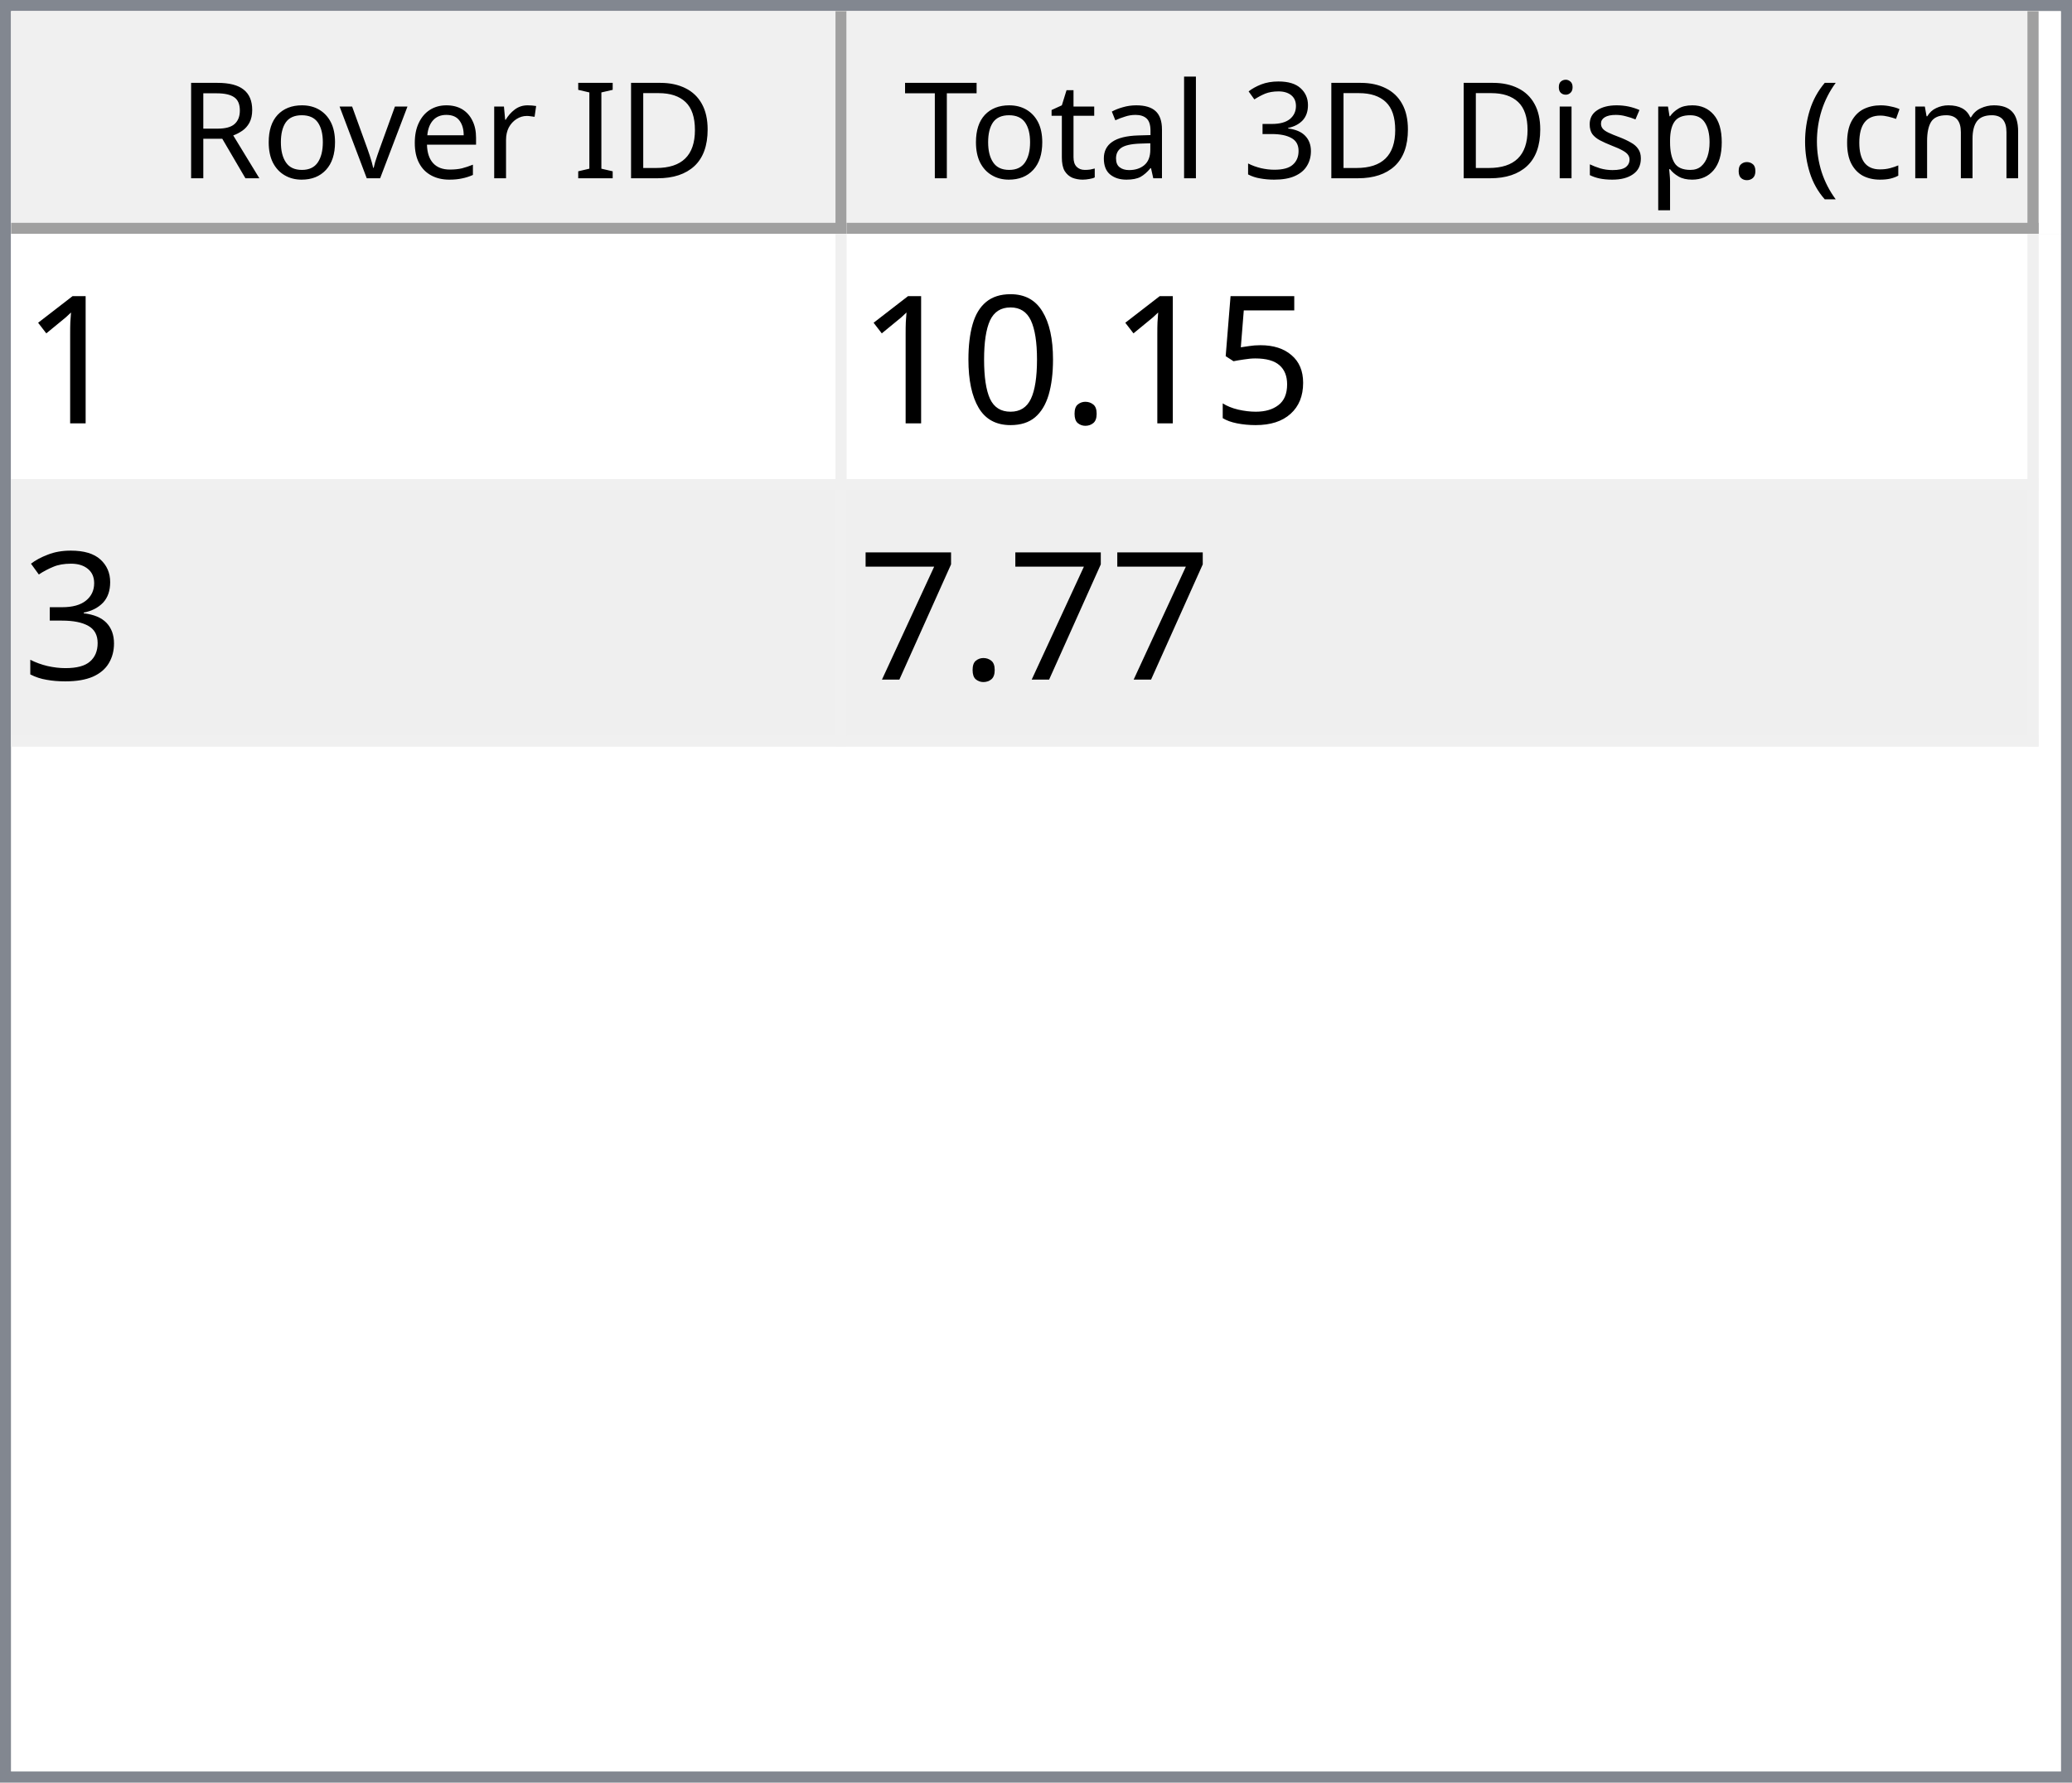
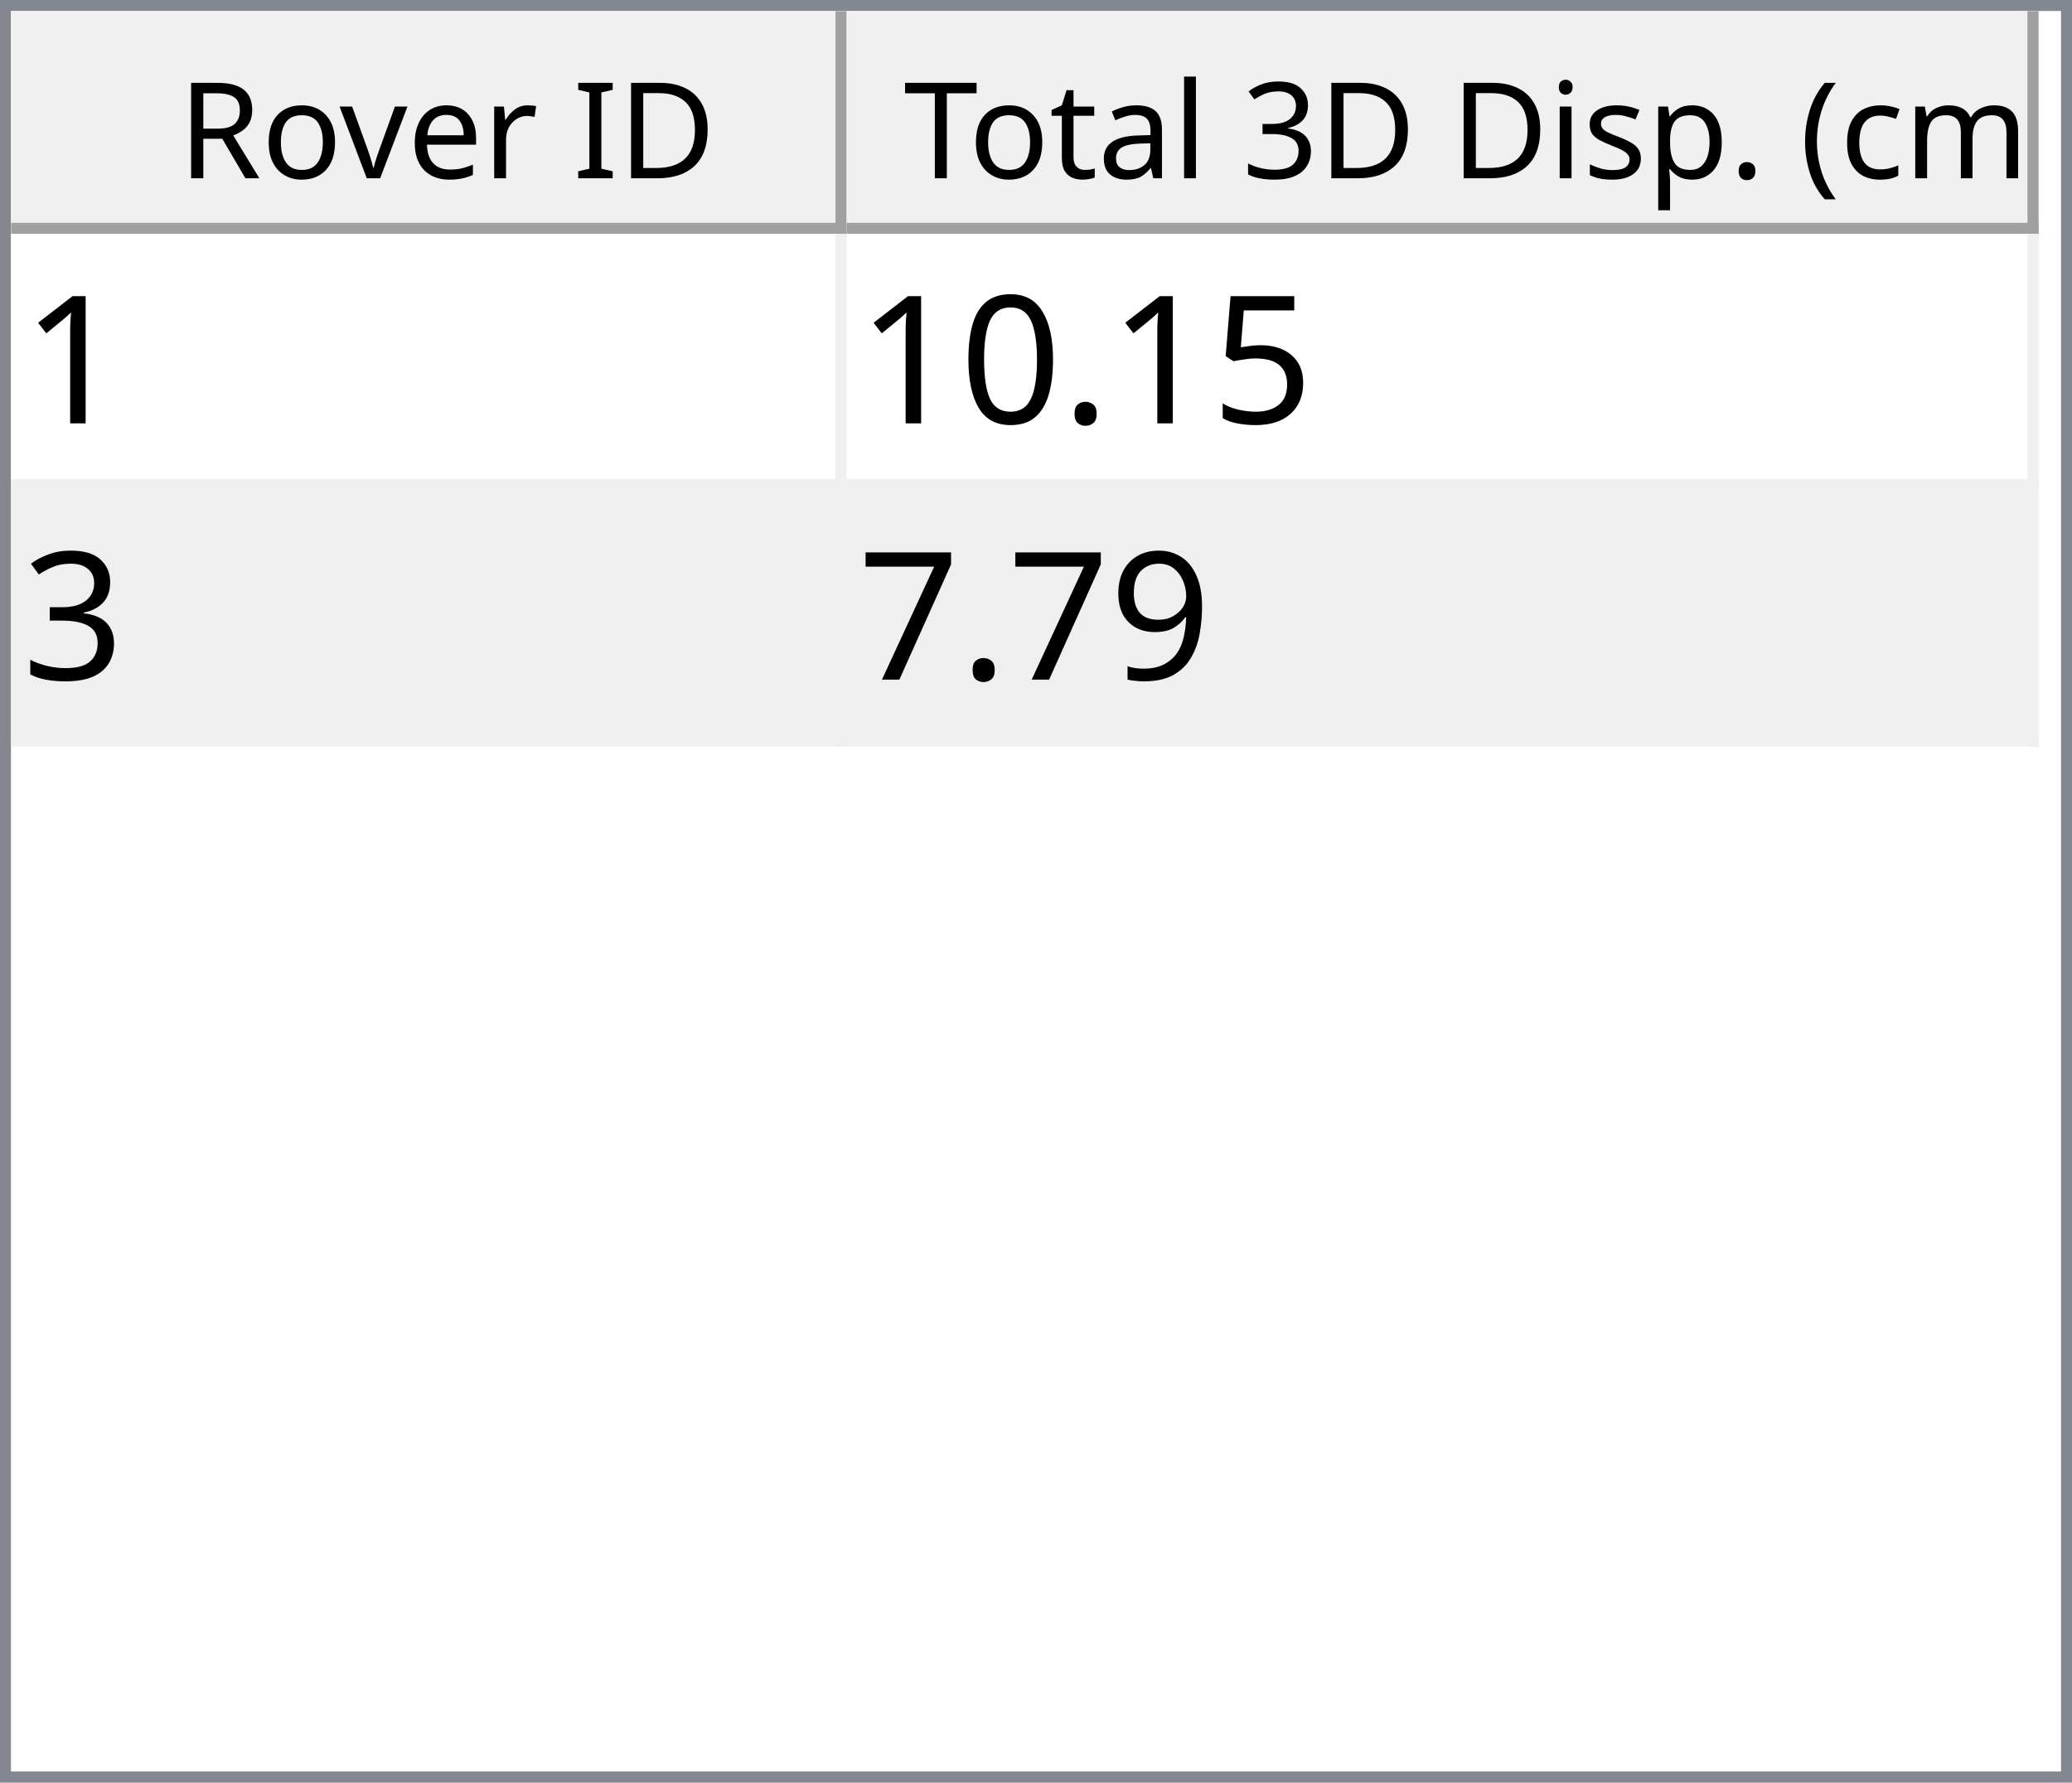
<svg xmlns="http://www.w3.org/2000/svg" style="fill-opacity:1; color-rendering:auto; color-interpolation:auto; text-rendering:auto; stroke:black; stroke-linecap:square; stroke-miterlimit:10; shape-rendering:auto; stroke-opacity:1; fill:black; stroke-dasharray:none; font-weight:normal; stroke-width:1; font-family:'Dialog'; font-style:normal; stroke-linejoin:miter; font-size:12px; stroke-dashoffset:0; image-rendering:auto;" width="186" height="160">
  <defs id="genericDefs" />
  <g>
    <defs id="defs1">
      <clipPath clipPathUnits="userSpaceOnUse" id="clipPath1">
        <path d="M0 0 L186 0 L186 160 L0 160 L0 0 Z" />
      </clipPath>
      <clipPath clipPathUnits="userSpaceOnUse" id="clipPath2">
        <path d="M0 0 L0 160 L186 160 L186 0 Z" />
      </clipPath>
      <clipPath clipPathUnits="userSpaceOnUse" id="clipPath3">
        <path d="M0 0 L0 20 L184 20 L184 0 Z" />
      </clipPath>
      <clipPath clipPathUnits="userSpaceOnUse" id="clipPath4">
        <path d="M0 0 L0 20 L75 20 L75 0 Z" />
      </clipPath>
      <clipPath clipPathUnits="userSpaceOnUse" id="clipPath5">
        <path d="M1 1 L1 19 L74 19 L74 1 Z" />
      </clipPath>
      <clipPath clipPathUnits="userSpaceOnUse" id="clipPath6">
        <path d="M0 0 L0 18 L73 18 L73 0 Z" />
      </clipPath>
      <clipPath clipPathUnits="userSpaceOnUse" id="clipPath7">
        <path d="M-0.5 -0.5 L-0.5 19.5 L74.5 19.5 L74.5 -0.5 Z" />
      </clipPath>
      <clipPath clipPathUnits="userSpaceOnUse" id="clipPath8">
        <path d="M0 0 L0 20 L107 20 L107 0 Z" />
      </clipPath>
      <clipPath clipPathUnits="userSpaceOnUse" id="clipPath9">
        <path d="M1 1 L1 19 L106 19 L106 1 Z" />
      </clipPath>
      <clipPath clipPathUnits="userSpaceOnUse" id="clipPath10">
        <path d="M0 0 L0 18 L105 18 L105 0 Z" />
      </clipPath>
      <clipPath clipPathUnits="userSpaceOnUse" id="clipPath11">
        <path d="M-0.5 -0.5 L-0.5 19.5 L106.5 19.5 L106.5 -0.5 Z" />
      </clipPath>
      <clipPath clipPathUnits="userSpaceOnUse" id="clipPath12">
        <path d="M0 0 L0 138 L184 138 L184 0 Z" />
      </clipPath>
      <clipPath clipPathUnits="userSpaceOnUse" id="clipPath13">
        <path d="M0 0 L0 46 L182 46 L182 0 Z" />
      </clipPath>
      <clipPath clipPathUnits="userSpaceOnUse" id="clipPath14">
        <path d="M-0.5 -0.5 L-0.5 45.5 L181.5 45.5 L181.5 -0.5 Z" />
      </clipPath>
      <clipPath clipPathUnits="userSpaceOnUse" id="clipPath15">
        <path d="M0 0 L0 22 L74 22 L74 0 Z" />
      </clipPath>
      <clipPath clipPathUnits="userSpaceOnUse" id="clipPath16">
        <path d="M0 0 L0 22 L106 22 L106 0 Z" />
      </clipPath>
      <font horiz-adv-x="64.551" id="font1">
        <font-face ascent="107.91" descent="25.098" units-per-em="100" style="font-style:normal; font-family:Segoe UI; font-weight:normal;" />
        <missing-glyph horiz-adv-x="64.551" d="M8.109 0 L8.109 68.266 L56.453 68.266 L56.453 0 L8.109 0 ZM15.328 7.234 L49.219 7.234 L49.219 61.031 L15.328 61.031 L15.328 7.234 Z" />
        <glyph unicode="D" horiz-adv-x="70.117" d="M9.188 0 L9.188 70.016 L28.516 70.016 Q65.531 70.016 65.531 35.891 Q65.531 19.672 55.25 9.836 Q44.969 0 27.734 0 L9.188 0 ZM17.391 62.594 L17.391 7.422 L27.828 7.422 Q41.609 7.422 49.273 14.797 Q56.938 22.172 56.938 35.688 Q56.938 62.594 28.328 62.594 L17.391 62.594 Z" />
        <glyph unicode="I" horiz-adv-x="26.611" d="M17.391 0 L9.188 0 L9.188 70.016 L17.391 70.016 L17.391 0 Z" />
        <glyph unicode=" " horiz-adv-x="27.393" d="" />
        <glyph unicode="r" horiz-adv-x="34.766" d="M34.188 41.891 Q32.078 43.5 28.125 43.5 Q23 43.5 19.555 38.672 Q16.109 33.844 16.109 25.484 L16.109 0 L8.109 0 L8.109 50 L16.109 50 L16.109 39.703 L16.312 39.703 Q18.016 44.969 21.531 47.922 Q25.047 50.875 29.391 50.875 Q32.516 50.875 34.188 50.203 L34.188 41.891 Z" />
        <glyph unicode="e" horiz-adv-x="52.295" d="M48.297 23 L12.984 23 Q13.188 14.656 17.484 10.109 Q21.781 5.562 29.297 5.562 Q37.75 5.562 44.828 11.141 L44.828 3.609 Q38.234 -1.172 27.391 -1.172 Q16.797 -1.172 10.742 5.641 Q4.688 12.453 4.688 24.812 Q4.688 36.469 11.305 43.82 Q17.922 51.172 27.734 51.172 Q37.547 51.172 42.922 44.828 Q48.297 38.484 48.297 27.203 L48.297 23 ZM40.094 29.781 Q40.047 36.719 36.75 40.578 Q33.453 44.438 27.594 44.438 Q21.922 44.438 17.969 40.383 Q14.016 36.328 13.094 29.781 L40.094 29.781 Z" />
        <glyph unicode="v" horiz-adv-x="47.9" d="M47.406 50 L27.484 0 L19.625 0 L0.688 50 L9.469 50 L22.172 13.672 Q23.578 9.672 23.922 6.688 L24.125 6.688 Q24.609 10.453 25.688 13.484 L38.969 50 L47.406 50 Z" />
        <glyph unicode="o" horiz-adv-x="58.594" d="M29 -1.172 Q17.922 -1.172 11.305 5.836 Q4.688 12.844 4.688 24.422 Q4.688 37.016 11.57 44.094 Q18.453 51.172 30.172 51.172 Q41.359 51.172 47.633 44.289 Q53.906 37.406 53.906 25.203 Q53.906 13.234 47.141 6.031 Q40.375 -1.172 29 -1.172 ZM29.594 44.438 Q21.875 44.438 17.383 39.188 Q12.891 33.938 12.891 24.703 Q12.891 15.828 17.43 10.695 Q21.969 5.562 29.594 5.562 Q37.359 5.562 41.531 10.594 Q45.703 15.625 45.703 24.906 Q45.703 34.281 41.531 39.359 Q37.359 44.438 29.594 44.438 Z" />
        <glyph unicode="R" horiz-adv-x="59.814" d="M59.375 0 L49.609 0 L37.891 19.625 Q36.281 22.359 34.766 24.289 Q33.25 26.219 31.664 27.438 Q30.078 28.656 28.25 29.219 Q26.422 29.781 24.125 29.781 L17.391 29.781 L17.391 0 L9.188 0 L9.188 70.016 L30.078 70.016 Q34.672 70.016 38.555 68.867 Q42.438 67.719 45.289 65.375 Q48.141 63.031 49.758 59.547 Q51.375 56.062 51.375 51.375 Q51.375 47.703 50.273 44.656 Q49.172 41.609 47.148 39.211 Q45.125 36.812 42.266 35.133 Q39.406 33.453 35.844 32.516 L35.844 32.328 Q37.594 31.547 38.891 30.547 Q40.188 29.547 41.359 28.18 Q42.531 26.812 43.68 25.078 Q44.828 23.344 46.234 21.047 L59.375 0 ZM17.391 62.594 L17.391 37.203 L28.516 37.203 Q31.594 37.203 34.203 38.133 Q36.812 39.062 38.719 40.797 Q40.625 42.531 41.703 45.047 Q42.781 47.562 42.781 50.688 Q42.781 56.297 39.141 59.445 Q35.5 62.594 28.609 62.594 L17.391 62.594 Z" />
        <glyph unicode=")" horiz-adv-x="30.176" d="M8.297 -15.922 L1.172 -15.922 Q16.406 2.344 16.406 26.812 Q16.406 51.469 1.078 70.016 L8.297 70.016 Q23.531 52.156 23.531 26.703 Q23.531 1.375 8.297 -15.922 Z" />
        <glyph unicode="m" horiz-adv-x="86.133" d="M79.109 0 L71.094 0 L71.094 28.719 Q71.094 37.016 68.531 40.727 Q65.969 44.438 59.906 44.438 Q54.781 44.438 51.195 39.75 Q47.609 35.062 47.609 28.516 L47.609 0 L39.594 0 L39.594 29.688 Q39.594 44.438 28.219 44.438 Q22.953 44.438 19.531 40.016 Q16.109 35.594 16.109 28.516 L16.109 0 L8.109 0 L8.109 50 L16.109 50 L16.109 42.094 L16.312 42.094 Q21.625 51.172 31.844 51.172 Q36.969 51.172 40.773 48.312 Q44.578 45.453 46 40.828 Q51.562 51.172 62.594 51.172 Q79.109 51.172 79.109 30.812 L79.109 0 Z" />
        <glyph unicode="c" horiz-adv-x="46.191" d="M42.188 2.297 Q36.422 -1.172 28.516 -1.172 Q17.828 -1.172 11.258 5.789 Q4.688 12.75 4.688 23.828 Q4.688 36.188 11.766 43.68 Q18.844 51.172 30.672 51.172 Q37.25 51.172 42.281 48.734 L42.281 40.531 Q36.719 44.438 30.375 44.438 Q22.703 44.438 17.797 38.945 Q12.891 33.453 12.891 24.516 Q12.891 15.719 17.508 10.641 Q22.125 5.562 29.891 5.562 Q36.422 5.562 42.188 9.906 L42.188 2.297 Z" />
        <glyph unicode="(" horiz-adv-x="30.176" d="M29.109 -15.922 L21.969 -15.922 Q6.844 1.375 6.844 26.703 Q6.844 52.156 21.969 70.016 L29.203 70.016 Q13.875 51.469 13.875 26.812 Q13.875 2.344 29.109 -15.922 Z" />
        <glyph unicode="." horiz-adv-x="21.68" d="M10.891 -1.078 Q8.641 -1.078 7.055 0.539 Q5.469 2.156 5.469 4.391 Q5.469 6.641 7.055 8.273 Q8.641 9.906 10.891 9.906 Q13.188 9.906 14.797 8.273 Q16.406 6.641 16.406 4.391 Q16.406 2.156 14.797 0.539 Q13.188 -1.078 10.891 -1.078 Z" />
        <glyph unicode="p" horiz-adv-x="58.789" d="M16.312 7.234 L16.109 7.234 L16.109 -23 L8.109 -23 L8.109 50 L16.109 50 L16.109 41.219 L16.312 41.219 Q22.219 51.172 33.594 51.172 Q43.266 51.172 48.688 44.461 Q54.109 37.75 54.109 26.469 Q54.109 13.922 48 6.375 Q41.891 -1.172 31.297 -1.172 Q21.578 -1.172 16.312 7.234 ZM16.109 27.391 L16.109 20.406 Q16.109 14.203 20.141 9.883 Q24.172 5.562 30.375 5.562 Q37.641 5.562 41.773 11.133 Q45.906 16.703 45.906 26.609 Q45.906 34.969 42.047 39.703 Q38.188 44.438 31.594 44.438 Q24.609 44.438 20.359 39.578 Q16.109 34.719 16.109 27.391 Z" />
        <glyph unicode="s" horiz-adv-x="42.432" d="M5.078 1.812 L5.078 10.406 Q11.625 5.562 19.484 5.562 Q30.031 5.562 30.031 12.594 Q30.031 14.594 29.125 15.992 Q28.219 17.391 26.68 18.461 Q25.141 19.531 23.07 20.383 Q21 21.234 18.609 22.172 Q15.281 23.484 12.766 24.828 Q10.25 26.172 8.57 27.859 Q6.891 29.547 6.031 31.695 Q5.172 33.844 5.172 36.719 Q5.172 40.234 6.789 42.945 Q8.406 45.656 11.086 47.484 Q13.766 49.312 17.211 50.242 Q20.656 51.172 24.312 51.172 Q30.812 51.172 35.938 48.922 L35.938 40.828 Q30.422 44.438 23.25 44.438 Q21 44.438 19.195 43.922 Q17.391 43.406 16.094 42.477 Q14.797 41.547 14.086 40.258 Q13.375 38.969 13.375 37.406 Q13.375 35.453 14.086 34.133 Q14.797 32.812 16.164 31.789 Q17.531 30.766 19.484 29.938 Q21.438 29.109 23.922 28.125 Q27.25 26.859 29.883 25.516 Q32.516 24.172 34.375 22.484 Q36.234 20.797 37.234 18.602 Q38.234 16.406 38.234 13.375 Q38.234 9.672 36.602 6.938 Q34.969 4.203 32.234 2.398 Q29.5 0.594 25.93 -0.289 Q22.359 -1.172 18.453 -1.172 Q10.75 -1.172 5.078 1.812 Z" />
        <glyph unicode="i" horiz-adv-x="24.219" d="M12.203 62.703 Q10.062 62.703 8.547 64.164 Q7.031 65.625 7.031 67.875 Q7.031 70.125 8.547 71.609 Q10.062 73.094 12.203 73.094 Q14.406 73.094 15.945 71.609 Q17.484 70.125 17.484 67.875 Q17.484 65.719 15.945 64.211 Q14.406 62.703 12.203 62.703 ZM16.109 0 L8.109 0 L8.109 50 L16.109 50 L16.109 0 Z" />
        <glyph unicode="3" horiz-adv-x="53.906" d="M46.531 19.828 Q46.531 15.094 44.75 11.211 Q42.969 7.328 39.719 4.57 Q36.469 1.812 31.93 0.297 Q27.391 -1.219 21.922 -1.219 Q11.922 -1.219 6 2.594 L6 11.188 Q13.094 5.609 22.219 5.609 Q25.875 5.609 28.828 6.539 Q31.781 7.469 33.906 9.227 Q36.031 10.984 37.18 13.477 Q38.328 15.969 38.328 19.094 Q38.328 32.812 18.797 32.812 L12.984 32.812 L12.984 39.594 L18.5 39.594 Q35.797 39.594 35.797 52.484 Q35.797 64.406 22.609 64.406 Q15.188 64.406 8.688 59.422 L8.688 67.188 Q15.375 71.188 24.609 71.188 Q29 71.188 32.57 69.969 Q36.141 68.75 38.68 66.555 Q41.219 64.359 42.609 61.281 Q44 58.203 44 54.5 Q44 40.672 30.031 36.719 L30.031 36.531 Q33.594 36.141 36.625 34.797 Q39.656 33.453 41.852 31.305 Q44.047 29.156 45.289 26.25 Q46.531 23.344 46.531 19.828 Z" />
        <glyph unicode="l" horiz-adv-x="24.219" d="M16.109 0 L8.109 0 L8.109 74.031 L16.109 74.031 L16.109 0 Z" />
        <glyph unicode="a" horiz-adv-x="50.879" d="M43.891 0 L35.891 0 L35.891 7.812 L35.688 7.812 Q30.469 -1.172 20.312 -1.172 Q12.844 -1.172 8.617 2.781 Q4.391 6.734 4.391 13.281 Q4.391 27.297 20.906 29.594 L35.891 31.688 Q35.891 44.438 25.594 44.438 Q16.547 44.438 9.281 38.281 L9.281 46.484 Q16.656 51.172 26.266 51.172 Q43.891 51.172 43.891 32.516 L43.891 0 ZM35.891 25.297 L23.828 23.641 Q18.266 22.859 15.43 20.875 Q12.594 18.891 12.594 13.875 Q12.594 10.203 15.211 7.883 Q17.828 5.562 22.172 5.562 Q28.125 5.562 32.008 9.742 Q35.891 13.922 35.891 20.312 L35.891 25.297 Z" />
        <glyph unicode="t" horiz-adv-x="33.887" d="M31.297 0.484 Q28.469 -1.078 23.828 -1.078 Q10.688 -1.078 10.688 13.578 L10.688 43.172 L2.094 43.172 L2.094 50 L10.688 50 L10.688 62.203 L18.703 64.797 L18.703 50 L31.297 50 L31.297 43.172 L18.703 43.172 L18.703 14.984 Q18.703 9.969 20.414 7.82 Q22.125 5.672 26.078 5.672 Q29.109 5.672 31.297 7.328 L31.297 0.484 Z" />
        <glyph unicode="T" horiz-adv-x="52.393" d="M50.594 62.594 L30.375 62.594 L30.375 0 L22.172 0 L22.172 62.594 L2 62.594 L2 70.016 L50.594 70.016 L50.594 62.594 Z" />
      </font>
      <font horiz-adv-x="75.0" id="font2">
        <font-face ascent="100.537" descent="21.973" units-per-em="100" style="font-style:normal; font-family:sans-serif; font-weight:normal;" />
        <missing-glyph horiz-adv-x="75.0" d="M12.5 0 L12.5 62.5 L62.5 62.5 L62.5 0 L12.5 0 ZM14.062 1.562 L60.938 1.562 L60.938 60.938 L14.062 60.938 L14.062 1.562 Z" />
        <glyph unicode="1" horiz-adv-x="55.615" d="M37.25 0 L28.469 0 L28.469 56 Q25.297 52.984 20.141 49.953 Q14.984 46.922 10.891 45.406 L10.891 53.906 Q18.266 57.375 23.781 62.305 Q29.297 67.234 31.594 71.875 L37.25 71.875 L37.25 0 Z" />
        <glyph unicode="5" horiz-adv-x="55.615" d="M4.156 18.75 L13.375 19.531 Q14.406 12.797 18.141 9.398 Q21.875 6 27.156 6 Q33.5 6 37.891 10.789 Q42.281 15.578 42.281 23.484 Q42.281 31 38.062 35.352 Q33.844 39.703 27 39.703 Q22.75 39.703 19.336 37.773 Q15.922 35.844 13.969 32.766 L5.719 33.844 L12.641 70.609 L48.25 70.609 L48.25 62.203 L19.672 62.203 L15.828 42.969 Q22.266 47.469 29.344 47.469 Q38.719 47.469 45.164 40.969 Q51.609 34.469 51.609 24.266 Q51.609 14.547 45.953 7.469 Q39.062 -1.219 27.156 -1.219 Q17.391 -1.219 11.211 4.25 Q5.031 9.719 4.156 18.75 Z" />
        <glyph unicode="." horiz-adv-x="27.783" d="M9.078 0 L9.078 10.016 L19.094 10.016 L19.094 0 L9.078 0 Z" />
        <glyph unicode="0" horiz-adv-x="55.615" d="M4.156 35.297 Q4.156 48 6.766 55.742 Q9.375 63.484 14.523 67.68 Q19.672 71.875 27.484 71.875 Q33.25 71.875 37.594 69.555 Q41.938 67.234 44.773 62.867 Q47.609 58.5 49.219 52.227 Q50.828 45.953 50.828 35.297 Q50.828 22.703 48.242 14.969 Q45.656 7.234 40.508 3.008 Q35.359 -1.219 27.484 -1.219 Q17.141 -1.219 11.234 6.203 Q4.156 15.141 4.156 35.297 ZM13.188 35.297 Q13.188 17.672 17.312 11.836 Q21.438 6 27.484 6 Q33.547 6 37.672 11.859 Q41.797 17.719 41.797 35.297 Q41.797 52.984 37.672 58.789 Q33.547 64.594 27.391 64.594 Q21.344 64.594 17.719 59.469 Q13.188 52.938 13.188 35.297 Z" />
        <glyph unicode="3" horiz-adv-x="55.615" d="M4.203 18.891 L12.984 20.062 Q14.5 12.594 18.141 9.297 Q21.781 6 27 6 Q33.203 6 37.477 10.297 Q41.75 14.594 41.75 20.953 Q41.75 27 37.797 30.93 Q33.844 34.859 27.734 34.859 Q25.25 34.859 21.531 33.891 L22.516 41.609 Q23.391 41.5 23.922 41.5 Q29.547 41.5 34.039 44.43 Q38.531 47.359 38.531 53.469 Q38.531 58.297 35.258 61.477 Q31.984 64.656 26.812 64.656 Q21.688 64.656 18.266 61.43 Q14.844 58.203 13.875 51.766 L5.078 53.328 Q6.688 62.156 12.398 67.016 Q18.109 71.875 26.609 71.875 Q32.469 71.875 37.398 69.359 Q42.328 66.844 44.945 62.5 Q47.562 58.156 47.562 53.266 Q47.562 48.641 45.07 44.828 Q42.578 41.016 37.703 38.766 Q44.047 37.312 47.562 32.695 Q51.078 28.078 51.078 21.141 Q51.078 11.766 44.242 5.25 Q37.406 -1.266 26.953 -1.266 Q17.531 -1.266 11.305 4.352 Q5.078 9.969 4.203 18.891 Z" />
+         <glyph unicode="9" horiz-adv-x="55.615" d="M5.469 16.547 L13.922 17.328 Q14.984 11.375 18.016 8.688 Q21.047 6 25.781 6 Q29.828 6 32.883 7.859 Q35.938 9.719 37.891 12.82 Q39.844 15.922 41.164 21.195 Q42.484 26.469 42.484 31.938 Q42.484 32.516 42.438 33.688 Q39.797 29.5 35.234 26.883 Q30.672 24.266 25.344 24.266 Q16.453 24.266 10.305 30.711 Q4.156 37.156 4.156 47.703 Q4.156 58.594 10.578 65.234 Q17 71.875 26.656 71.875 Q33.641 71.875 39.43 68.117 Q45.219 64.359 48.219 57.398 Q51.219 50.438 51.219 37.25 Q51.219 23.531 48.242 15.406 Q45.266 7.281 39.383 3.031 Q33.5 -1.219 25.594 -1.219 Q17.188 -1.219 11.867 3.445 Q6.547 8.109 5.469 16.547 ZM41.453 48.141 Q41.453 55.719 37.43 60.156 Q33.406 64.594 27.734 64.594 Q21.875 64.594 17.531 59.812 Q13.188 55.031 13.188 47.406 Q13.188 40.578 17.312 36.305 Q21.438 32.031 27.484 32.031 Q33.594 32.031 37.523 36.305 Q41.453 40.578 41.453 48.141 Z" />
        <glyph unicode="7" horiz-adv-x="55.615" d="M4.734 62.203 L4.734 70.656 L51.078 70.656 L51.078 63.812 Q44.234 56.547 37.523 44.484 Q30.812 32.422 27.156 19.672 Q24.516 10.688 23.781 0 L14.75 0 Q14.891 8.453 18.062 20.414 Q21.234 32.375 27.172 43.484 Q33.109 54.594 39.797 62.203 L4.734 62.203 Z" />
      </font>
    </defs>
    <g style="fill:white; stroke:white;">
      <rect x="0" y="0" width="186" style="clip-path:url(#clipPath1); stroke:none;" height="160" />
    </g>
    <g style="fill:white; text-rendering:optimizeSpeed; color-rendering:optimizeSpeed; image-rendering:optimizeSpeed; shape-rendering:crispEdges; stroke:white; color-interpolation:sRGB;">
      <rect x="0" width="186" height="160" y="0" style="stroke:none;" />
      <path style="stroke:none;" d="M0 160 L186 160 L186 0 L0 0 Z" />
    </g>
    <g style="fill:rgb(240,240,240); font-family:'Segoe UI'; stroke:rgb(240,240,240);">
      <rect x="0" y="0" width="186" style="clip-path:url(#clipPath2); stroke:none;" height="160" />
    </g>
    <g style="fill:rgb(130,135,144); font-family:'Segoe UI'; stroke:rgb(130,135,144);">
      <path d="M0 0 L186 0 L186 160 L0 160 L0 0 ZM1 1 L185 1 L185 159 L1 159 L1 1 Z" style="fill-rule:evenodd; clip-path:url(#clipPath2); stroke:none;" />
    </g>
    <g style="fill:white; font-family:'Segoe UI'; stroke:white;" transform="translate(1,1)">
      <rect x="0" y="0" width="184" style="clip-path:url(#clipPath3); stroke:none;" height="20" />
    </g>
    <g style="fill:rgb(240,240,240); font-family:'Segoe UI'; stroke:rgb(240,240,240);" transform="translate(1,1)">
      <rect x="0" y="0" width="75" style="clip-path:url(#clipPath4); stroke:none;" height="20" />
    </g>
    <g style="font-family:'Segoe UI';" transform="translate(2,2)">
      <text x="14" xml:space="preserve" y="14" style="clip-path:url(#clipPath6); stroke:none;">Rover ID</text>
    </g>
    <g style="fill:rgb(160,160,160); font-family:'Segoe UI'; stroke:rgb(160,160,160); stroke-linejoin:bevel;" transform="translate(1.5,1.5)">
      <line x1="74" x2="74" y1="0" style="fill:none; clip-path:url(#clipPath7);" y2="19" />
    </g>
    <g style="fill:rgb(160,160,160); font-family:'Segoe UI'; stroke:rgb(160,160,160); stroke-linejoin:bevel;" transform="matrix(1,0,0,1,1,1) translate(0.5,0.5)">
      <line x1="0" x2="74" y1="19" style="fill:none; clip-path:url(#clipPath7);" y2="19" />
    </g>
    <g style="fill:rgb(240,240,240); font-family:'Segoe UI'; stroke:rgb(240,240,240);" transform="translate(76,1)">
      <rect x="0" y="0" width="107" style="clip-path:url(#clipPath8); stroke:none;" height="20" />
    </g>
    <g style="font-family:'Segoe UI';" transform="translate(77,2)">
      <text x="1" xml:space="preserve" y="14" style="clip-path:url(#clipPath10); stroke:none;"> Total 3D Disp. (cm)</text>
    </g>
    <g style="fill:rgb(160,160,160); font-family:'Segoe UI'; stroke:rgb(160,160,160); stroke-linejoin:bevel;" transform="translate(76.5,1.5)">
      <line x1="106" x2="106" y1="0" style="fill:none; clip-path:url(#clipPath11);" y2="19" />
    </g>
    <g style="fill:rgb(160,160,160); font-family:'Segoe UI'; stroke:rgb(160,160,160); stroke-linejoin:bevel;" transform="matrix(1,0,0,1,76,1) translate(0.5,0.5)">
      <line x1="0" x2="106" y1="19" style="fill:none; clip-path:url(#clipPath11);" y2="19" />
    </g>
    <g style="fill:white; font-family:'Segoe UI'; stroke:white;" transform="translate(1,21)">
      <rect x="0" y="0" width="184" style="clip-path:url(#clipPath12); stroke:none;" height="138" />
    </g>
    <g style="fill:rgb(240,240,240); font-size:16px; font-family:sans-serif; stroke:rgb(240,240,240);" transform="translate(1,21)">
      <rect x="0" y="0" width="182" style="clip-path:url(#clipPath13); stroke:none;" height="46" />
      <line transform="translate(0.5,0.5)" x1="0" x2="181" y1="22" style="clip-path:url(#clipPath14); fill:none; stroke-linejoin:bevel;" y2="22" />
    </g>
    <g transform="matrix(1,0,0,1,1,21) translate(0.5,0.5)" style="fill:rgb(240,240,240); font-size:16px; font-family:sans-serif; stroke:rgb(240,240,240); stroke-linejoin:bevel;">
      <line x1="0" x2="181" y1="45" style="fill:none; clip-path:url(#clipPath14);" y2="45" />
    </g>
    <g transform="matrix(1,0,0,1,1,21) translate(0.5,0.5)" style="fill:rgb(240,240,240); font-size:16px; font-family:sans-serif; stroke:rgb(240,240,240); stroke-linejoin:bevel;">
      <line x1="74" x2="74" y1="0" style="fill:none; clip-path:url(#clipPath14);" y2="45" />
    </g>
    <g transform="matrix(1,0,0,1,1,21) translate(0.5,0.5)" style="fill:rgb(240,240,240); font-size:16px; font-family:sans-serif; stroke:rgb(240,240,240); stroke-linejoin:bevel;">
      <line x1="181" x2="181" y1="0" style="fill:none; clip-path:url(#clipPath14);" y2="45" />
    </g>
    <g style="fill:white; font-size:16px; font-family:sans-serif; stroke:white;" transform="matrix(1,0,0,1,1,21)">
      <rect x="0" y="0" width="74" style="clip-path:url(#clipPath15); stroke:none;" height="22" />
      <text x="1" y="17" style="fill:black; clip-path:url(#clipPath15); stroke:none;" xml:space="preserve">1</text>
    </g>
    <g style="fill:white; font-size:16px; font-family:sans-serif; stroke:white;" transform="matrix(1,0,0,1,1,21) translate(75,0)">
      <rect x="0" y="0" width="106" style="clip-path:url(#clipPath16); stroke:none;" height="22" />
      <text x="1" y="17" style="fill:black; clip-path:url(#clipPath16); stroke:none;" xml:space="preserve">10.15</text>
    </g>
    <g style="fill:rgb(239,239,239); font-size:16px; font-family:sans-serif; stroke:rgb(239,239,239);" transform="matrix(1,0,0,1,1,21) translate(0,23)">
      <rect x="0" y="0" width="74" style="clip-path:url(#clipPath15); stroke:none;" height="22" />
      <text x="1" y="17" style="fill:black; clip-path:url(#clipPath15); stroke:none;" xml:space="preserve">3</text>
    </g>
    <g style="fill:rgb(239,239,239); font-size:16px; font-family:sans-serif; stroke:rgb(239,239,239);" transform="matrix(1,0,0,1,1,21) translate(75,23)">
      <rect x="0" y="0" width="106" style="clip-path:url(#clipPath16); stroke:none;" height="22" />
-       <text x="1" y="17" style="fill:black; clip-path:url(#clipPath16); stroke:none;" xml:space="preserve">7.77</text>
+       <text x="1" y="17" style="fill:black; clip-path:url(#clipPath16); stroke:none;" xml:space="preserve">7.79</text>
    </g>
  </g>
</svg>
